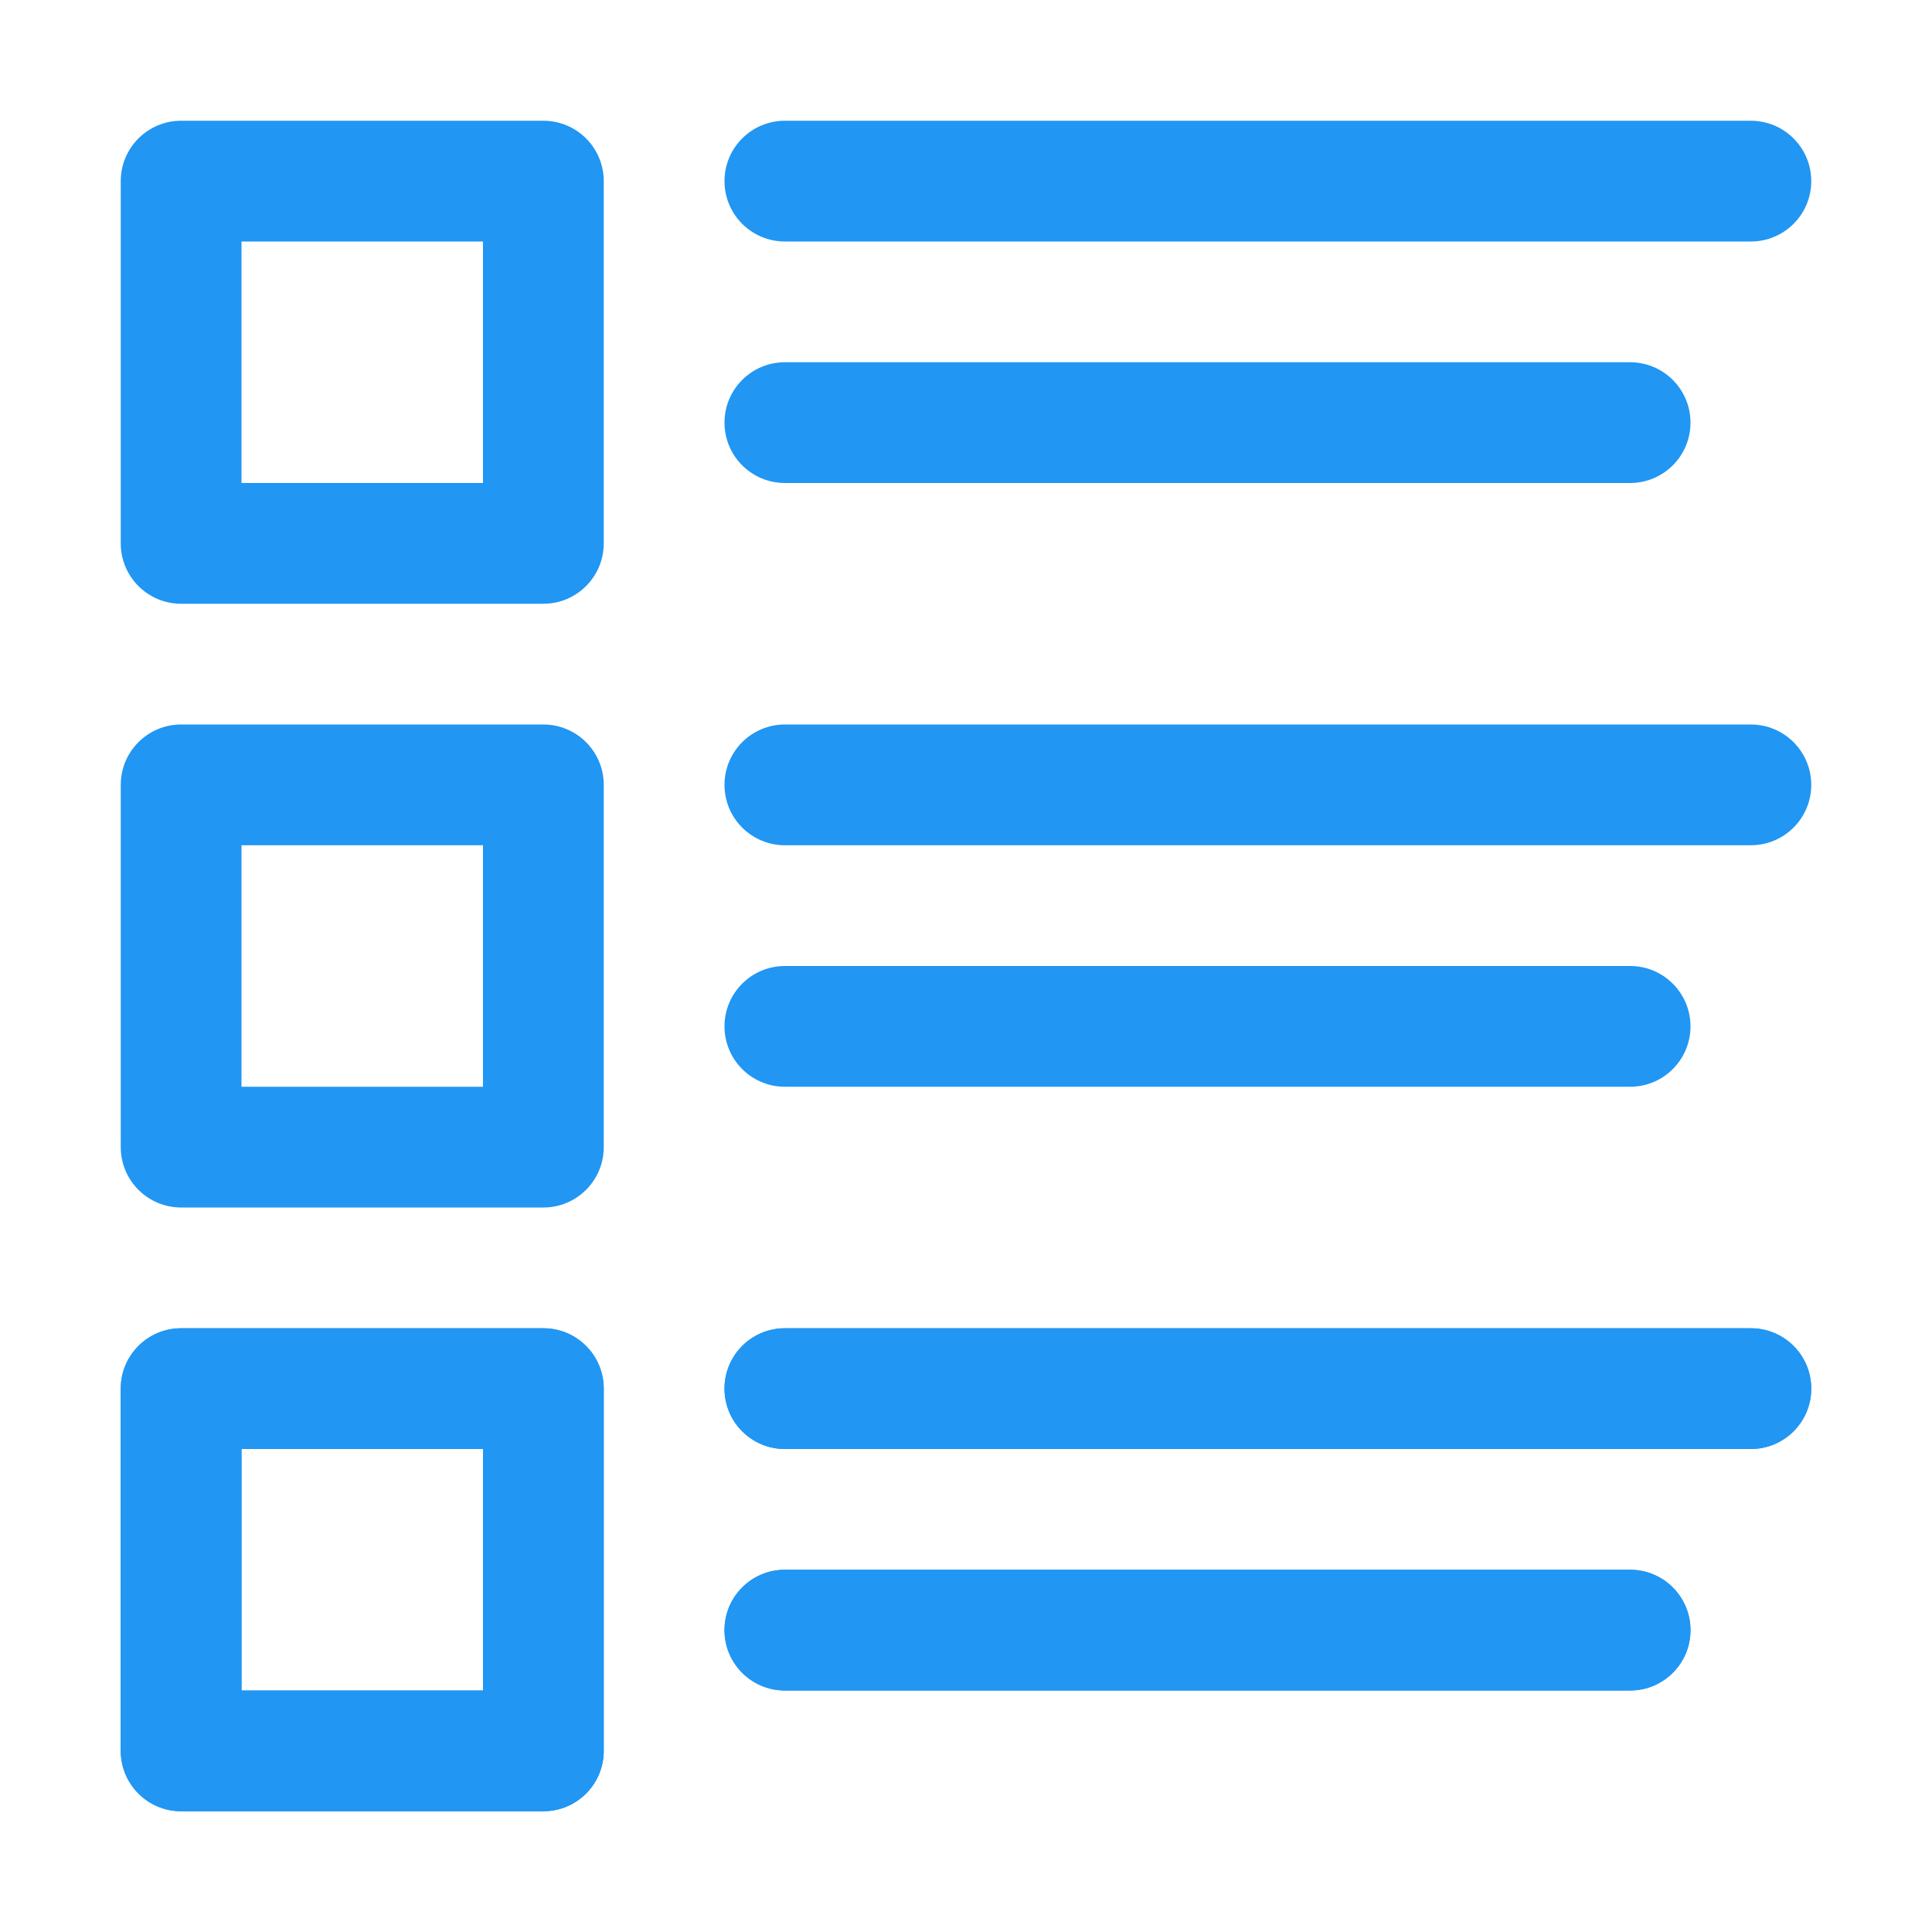
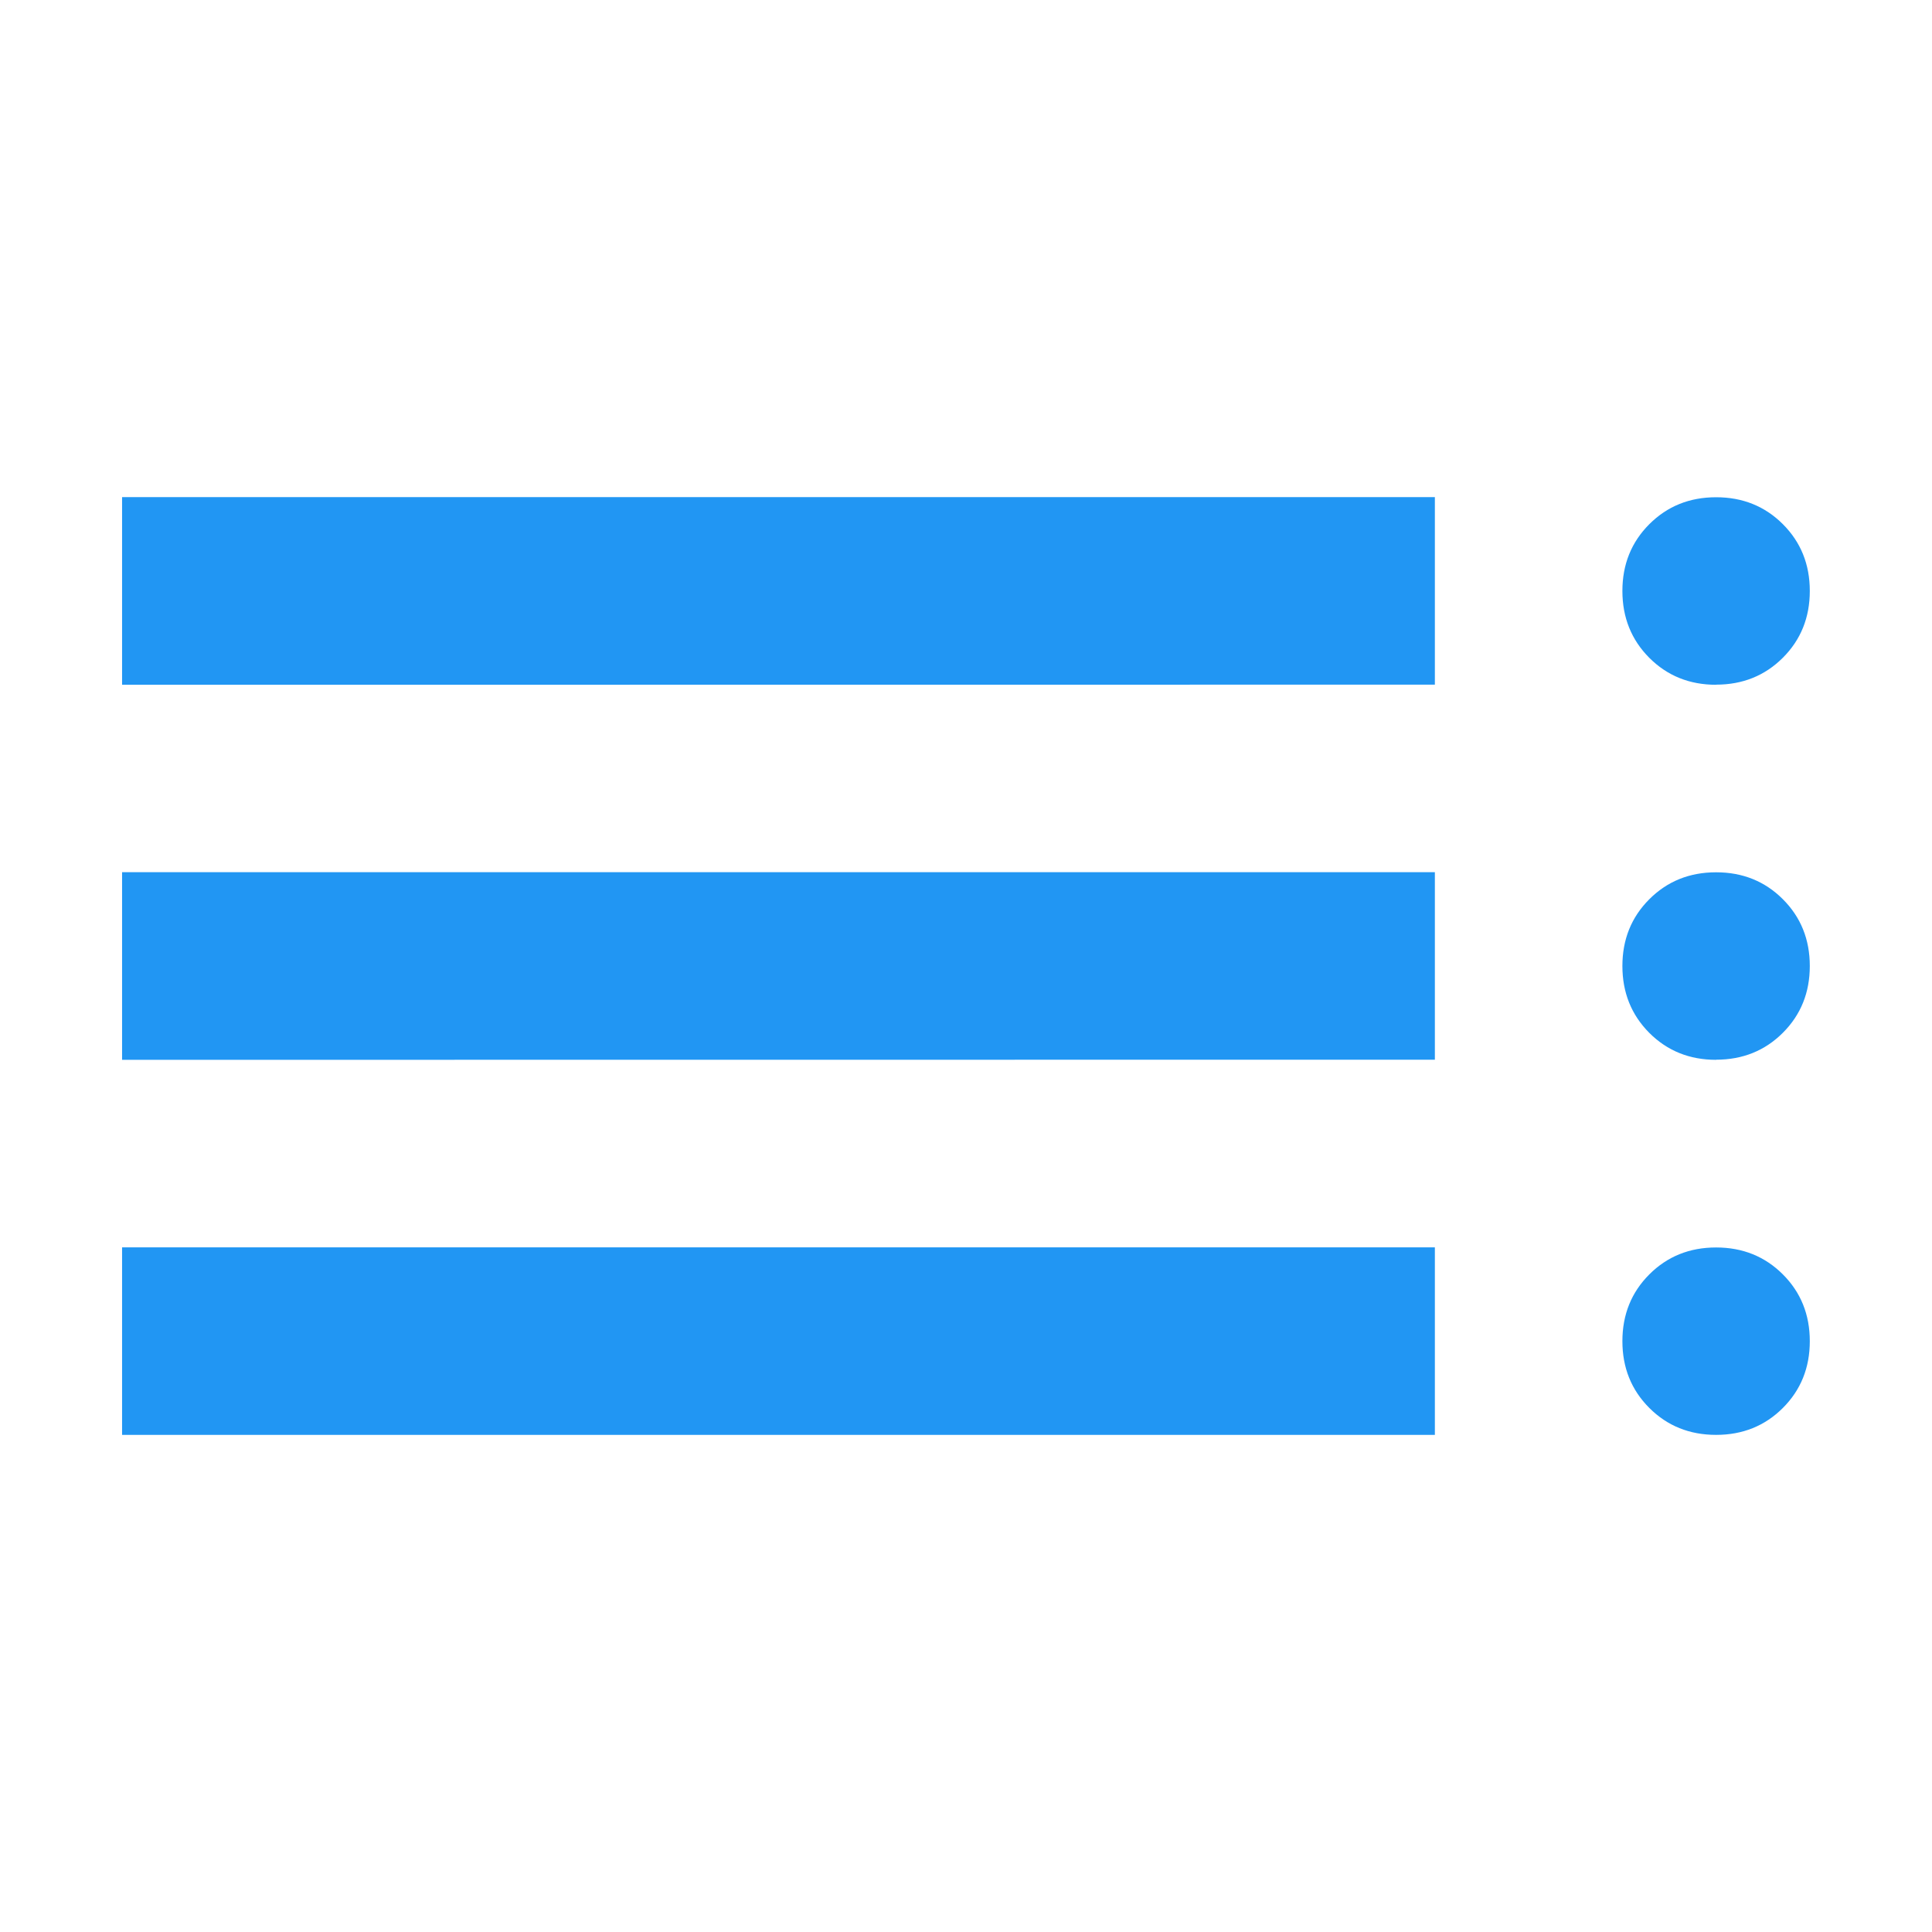
- <svg xmlns="http://www.w3.org/2000/svg" version="1.1" viewBox="0 0 32 32">
-   <g fill="#2196f3" stroke-linecap="round" stroke-linejoin="round">
-     <path d="m3 2a1 1 0 0 0-1 1v6a1 1 0 0 0 1 1h6a1 1 0 0 0 1-1v-6a1 1 0 0 0-1-1zm1 2h4v4h-4z" stroke-width="1" />
-     <path d="m3 12a1 1 0 0 0-1 1v6a1 1 0 0 0 1 1h6a1 1 0 0 0 1-1v-6a1 1 0 0 0-1-1zm1 2h4v4h-4z" />
-     <path d="m13 12a1 1 0 0 0-1 1 1 1 0 0 0 1 1h16a1 1 0 0 0 1-1 1 1 0 0 0-1-1z" stroke-width="1" />
-     <path d="m13 16a1 1 0 0 0-1 1 1 1 0 0 0 1 1h14a1 1 0 0 0 1-1 1 1 0 0 0-1-1z" stroke-width="1" />
-     <path d="m3 22a1 1 0 0 0-1 1v6a1 1 0 0 0 1 1h6a1 1 0 0 0 1-1v-6a1 1 0 0 0-1-1zm1 2h4v4h-4z" stroke-width="2" />
-     <g>
-       <path d="m13 22a1 1 0 0 0-1 1 1 1 0 0 0 1 1h16a1 1 0 0 0 1-1 1 1 0 0 0-1-1z" />
-       <path d="m13 26a1 1 0 0 0-1 1 1 1 0 0 0 1 1h14a1 1 0 0 0 1-1 1 1 0 0 0-1-1z" />
-       <path d="m3 22a1 1 0 0 0-1 1v6a1 1 0 0 0 1 1h6a1 1 0 0 0 1-1v-6a1 1 0 0 0-1-1zm1 2h4v4h-4z" />
-     </g>
-     <g stroke-width="1">
-       <path d="m13 22a1 1 0 0 0-1 1 1 1 0 0 0 1 1h16a1 1 0 0 0 1-1 1 1 0 0 0-1-1z" />
-       <path d="m13 26a1 1 0 0 0-1 1 1 1 0 0 0 1 1h14a1 1 0 0 0 1-1 1 1 0 0 0-1-1z" />
-       <path d="m13 2a1 1 0 0 0-1 1 1 1 0 0 0 1 1h16a1 1 0 0 0 1-1 1 1 0 0 0-1-1z" />
-       <path d="m13 6a1 1 0 0 0-1 1 1 1 0 0 0 1 1h14a1 1 0 0 0 1-1 1 1 0 0 0-1-1z" />
-     </g>
-   </g>
+ <svg xmlns="http://www.w3.org/2000/svg" height="16" viewBox="0 0 16 16" width="16" fill="#2196f3" version="1.1" id="svg1">
+   <defs id="defs1" />
+   <path d="M 1.011,11.883 V 10.33 H 11.883 v 1.553 z m 0,-3.106 V 7.223 H 11.883 v 1.553 z m 0,-3.106 V 4.117 H 11.883 V 5.67 Z M 14.212,11.883 q -0.33,0 -0.553,-0.223 -0.223,-0.223 -0.223,-0.553 0,-0.33 0.223,-0.553 0.223,-0.223 0.553,-0.223 0.33,0 0.553,0.223 0.223,0.223 0.223,0.553 0,0.33 -0.223,0.553 -0.223,0.223 -0.553,0.223 z m 0,-3.106 q -0.33,0 -0.553,-0.223 Q 13.436,8.33 13.436,8 q 0,-0.33 0.223,-0.553 0.223,-0.223 0.553,-0.223 0.33,0 0.553,0.223 0.223,0.223 0.223,0.553 0,0.33 -0.223,0.553 -0.223,0.223 -0.553,0.223 z m 0,-3.106 q -0.33,0 -0.553,-0.223 Q 13.436,5.224 13.436,4.894 q 0,-0.33 0.223,-0.553 0.223,-0.223 0.553,-0.223 0.33,0 0.553,0.223 0.223,0.223 0.223,0.553 0,0.33 -0.223,0.553 -0.223,0.223 -0.553,0.223 z" id="path1" style="stroke-width:0.019" />
</svg>
